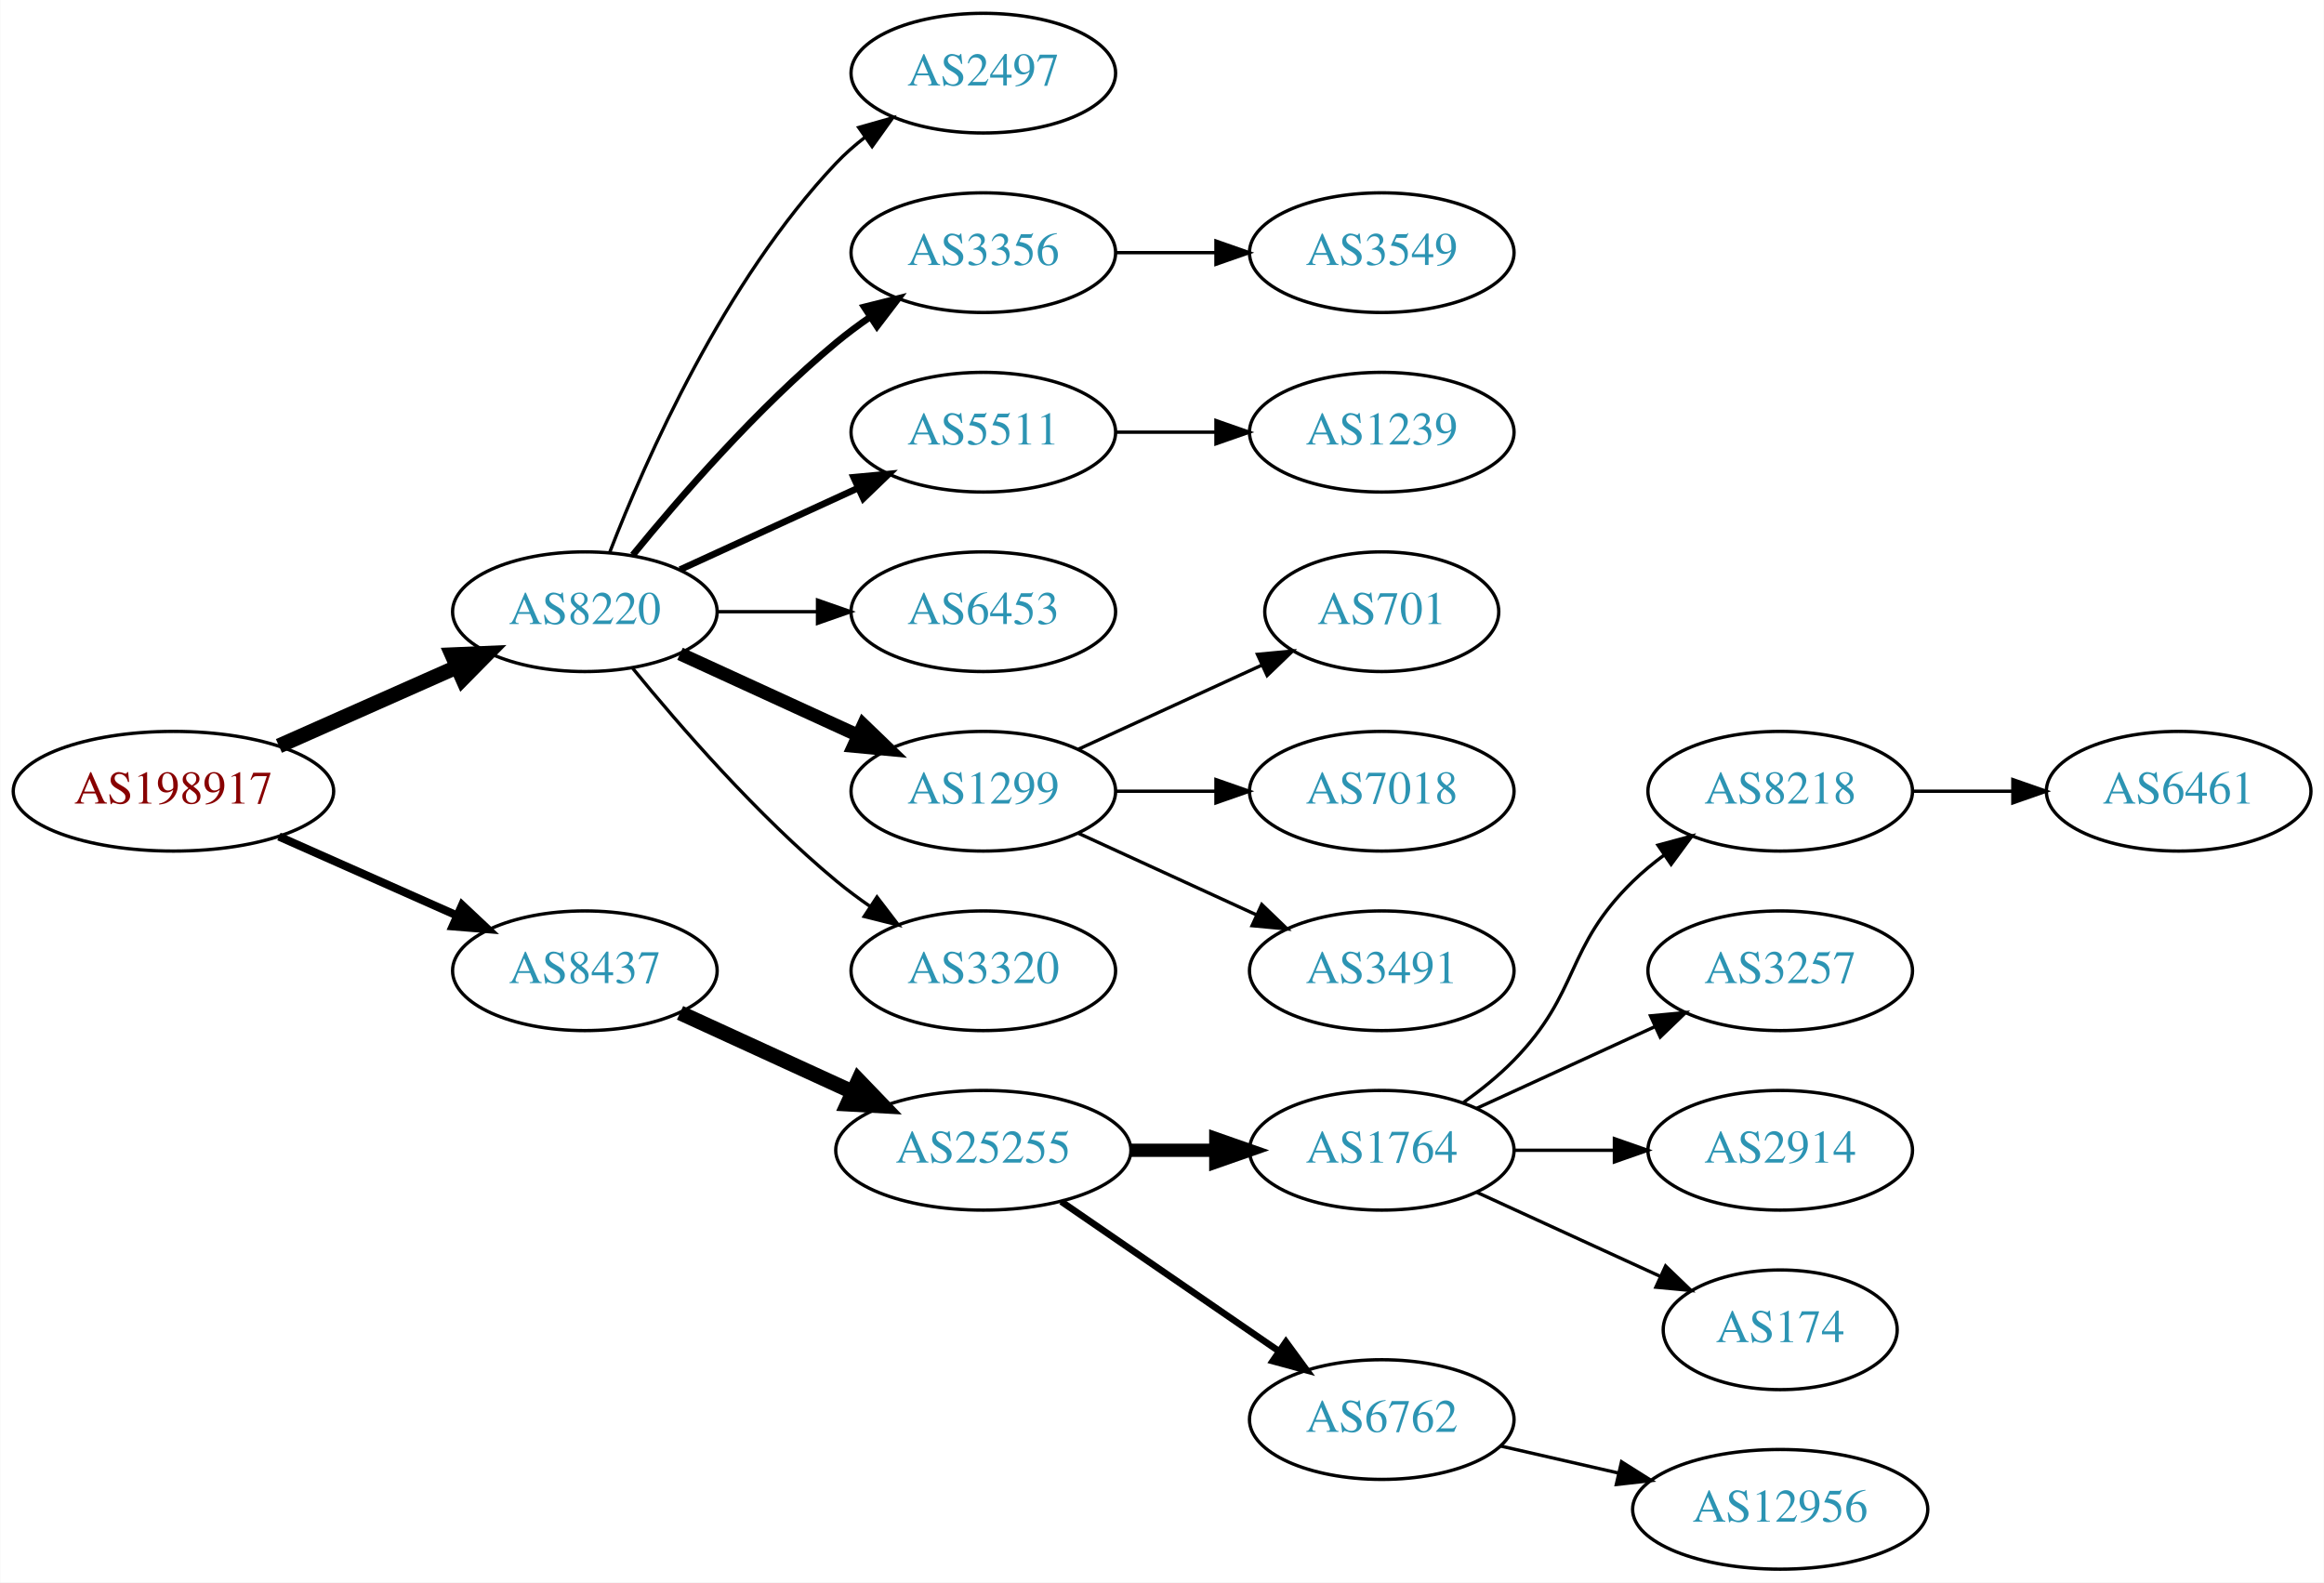
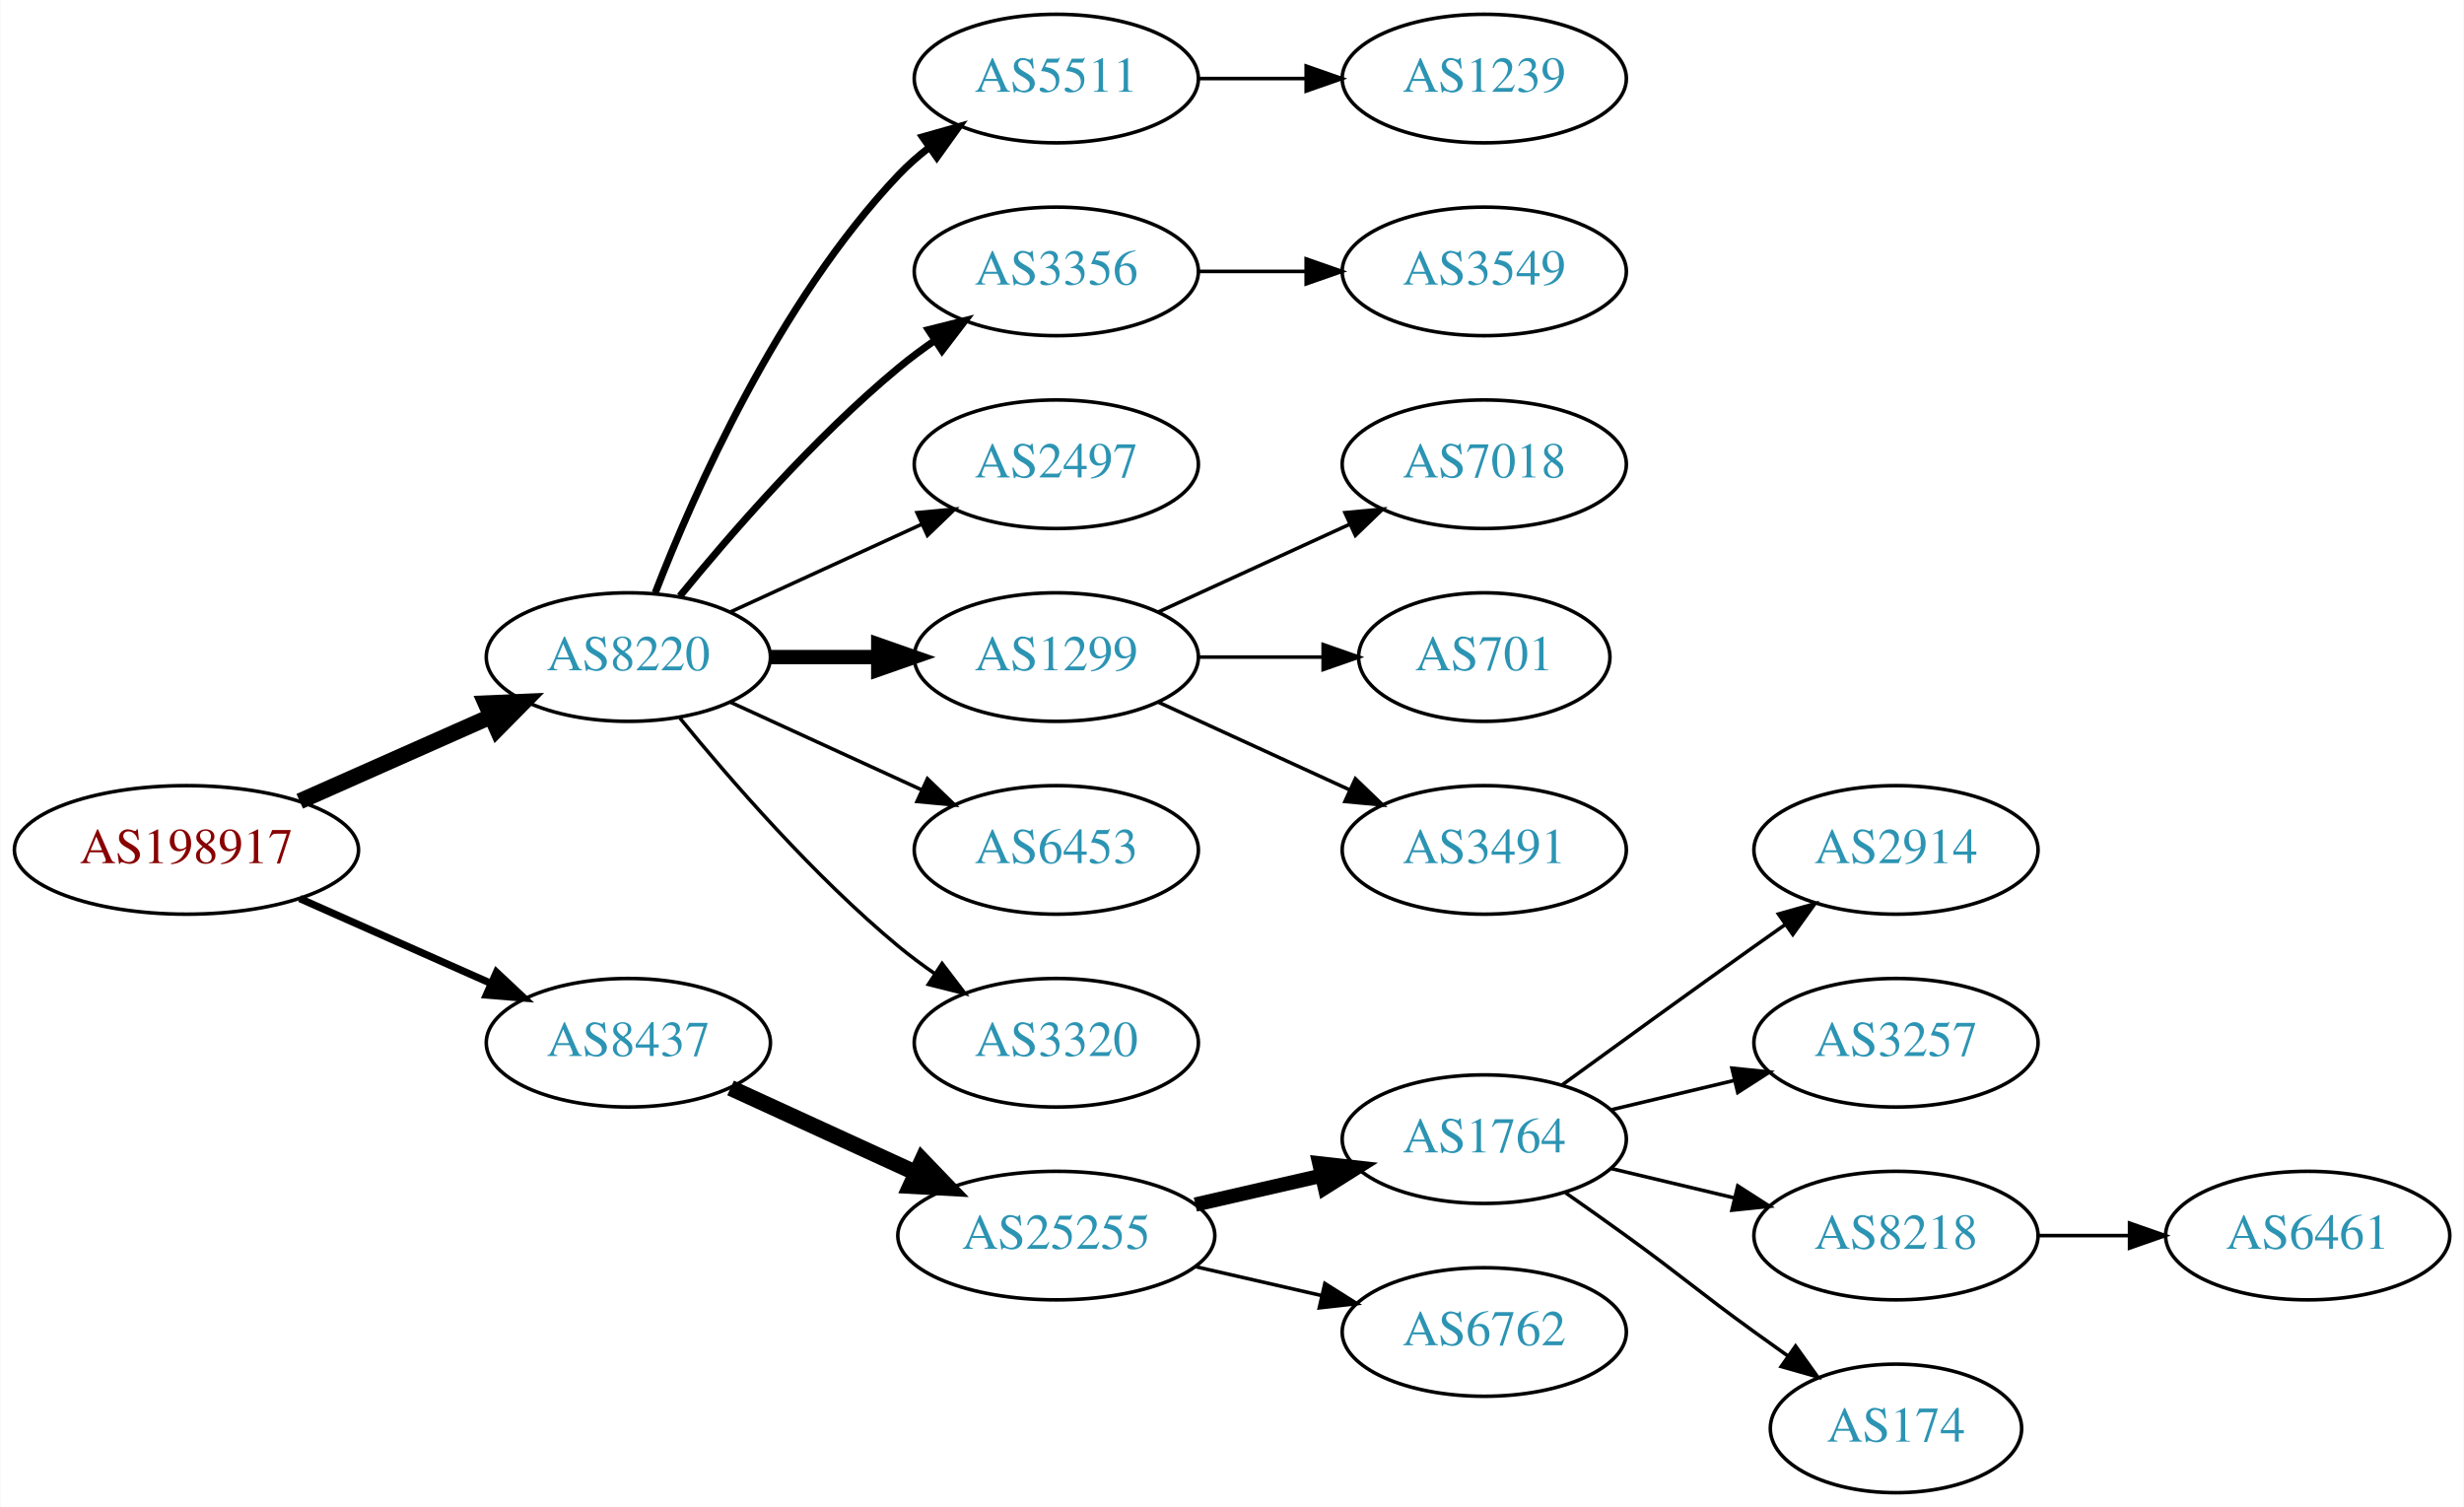
- <svg xmlns="http://www.w3.org/2000/svg" xmlns:xlink="http://www.w3.org/1999/xlink" width="699pt" height="476pt" viewBox="0.00 0.00 698.85 476.00">
-   <g id="graph0" class="graph" transform="scale(1 1) rotate(0) translate(4 472)">
-     <polygon fill="white" stroke="none" points="-4,4 -4,-472 694.855,-472 694.855,4 -4,4" />
+ <svg xmlns="http://www.w3.org/2000/svg" xmlns:xlink="http://www.w3.org/1999/xlink" width="690pt" height="422pt" viewBox="0.00 0.00 689.76 422.00">
+   <g id="graph0" class="graph" transform="scale(1 1) rotate(0) translate(4 418)">
+     <polygon fill="white" stroke="none" points="-4,4 -4,-418 685.755,-418 685.755,4 -4,4" />
    <g id="node1" class="node">
      <g id="a_node1">
        <a xlink:href="/asn/198917" xlink:title="AS198917 ~ Flughafen Linz GesmbH [AT]">
-           <ellipse fill="#ffffff" stroke="black" cx="48.096" cy="-234" rx="48.192" ry="18" />
-           <text text-anchor="middle" x="48.096" y="-230.3" font-family="Times,serif" font-size="14.00" fill="#880000">AS198917</text>
+           <ellipse fill="#ffffff" stroke="black" cx="48.096" cy="-180" rx="48.192" ry="18" />
+           <text text-anchor="middle" x="48.096" y="-176.3" font-family="Times,serif" font-size="14.00" fill="#880000">AS198917</text>
        </a>
      </g>
    </g>
    <g id="node2" class="node">
      <g id="a_node2">
        <a xlink:href="/asn/8220" xlink:title="AS8220 ~ COLT [GB]">
-           <ellipse fill="#ffffff" stroke="black" cx="171.838" cy="-288" rx="39.794" ry="18" />
-           <text text-anchor="middle" x="171.838" y="-284.3" font-family="Times,serif" font-size="14.00" fill="#2c94b3">AS8220</text>
+           <ellipse fill="#ffffff" stroke="black" cx="171.838" cy="-234" rx="39.794" ry="18" />
+           <text text-anchor="middle" x="171.838" y="-230.3" font-family="Times,serif" font-size="14.00" fill="#2c94b3">AS8220</text>
        </a>
      </g>
    </g>
    <g id="edge1" class="edge">
-       <path fill="none" stroke="black" stroke-width="4.5" d="M79.816,-247.626C96.101,-254.85 116.238,-263.781 133.427,-271.406" />
-       <polygon fill="black" stroke="black" stroke-width="4.5" points="131.893,-275.033 142.631,-275.488 135.086,-267.834 131.893,-275.033" />
+       <path fill="none" stroke="black" stroke-width="4.5" d="M79.816,-193.626C96.101,-200.85 116.238,-209.781 133.427,-217.406" />
+       <polygon fill="black" stroke="black" stroke-width="4.5" points="131.893,-221.033 142.631,-221.488 135.086,-213.834 131.893,-221.033" />
    </g>
    <g id="node3" class="node">
      <g id="a_node3">
        <a xlink:href="/asn/8437" xlink:title="AS8437 ~ Hutchison Drei Austria GmbH [AT]">
-           <ellipse fill="#ffffff" stroke="black" cx="171.838" cy="-180" rx="39.794" ry="18" />
-           <text text-anchor="middle" x="171.838" y="-176.3" font-family="Times,serif" font-size="14.00" fill="#2c94b3">AS8437</text>
+           <ellipse fill="#ffffff" stroke="black" cx="171.838" cy="-126" rx="39.794" ry="18" />
+           <text text-anchor="middle" x="171.838" y="-122.3" font-family="Times,serif" font-size="14.00" fill="#2c94b3">AS8437</text>
        </a>
      </g>
    </g>
    <g id="edge2" class="edge">
-       <path fill="none" stroke="black" stroke-width="2.455" d="M79.816,-220.374C96.101,-213.15 116.238,-204.219 133.427,-196.594" />
-       <polygon fill="black" stroke="black" stroke-width="2.455" points="134.909,-199.766 142.631,-192.512 132.07,-193.367 134.909,-199.766" />
+       <path fill="none" stroke="black" stroke-width="2.045" d="M79.816,-166.374C96.101,-159.15 116.238,-150.219 133.427,-142.594" />
+       <polygon fill="black" stroke="black" stroke-width="2.045" points="134.909,-145.766 142.631,-138.512 132.07,-139.367 134.909,-145.766" />
    </g>
    <g id="node4" class="node">
      <g id="a_node4">
-         <a xlink:href="/asn/2497" xlink:title="AS2497 ~ Internet Initiative Japan Inc. [JP]">
-           <ellipse fill="#ffffff" stroke="black" cx="291.681" cy="-450" rx="39.794" ry="18" />
-           <text text-anchor="middle" x="291.681" y="-446.3" font-family="Times,serif" font-size="14.00" fill="#2c94b3">AS2497</text>
+         <a xlink:href="/asn/5511" xlink:title="AS5511 ~ Orange S.A. [FR]">
+           <ellipse fill="#ffffff" stroke="black" cx="291.681" cy="-396" rx="39.794" ry="18" />
+           <text text-anchor="middle" x="291.681" y="-392.3" font-family="Times,serif" font-size="14.00" fill="#2c94b3">AS5511</text>
        </a>
      </g>
    </g>
    <g id="edge3" class="edge">
-       <path fill="none" stroke="black" d="M179.361,-305.994C190.112,-333.728 213.769,-387.429 247.484,-423 250.07,-425.728 252.988,-428.294 256.056,-430.677" />
-       <polygon fill="black" stroke="black" points="254.21,-433.658 264.404,-436.543 258.234,-427.93 254.21,-433.658" />
+       <path fill="none" stroke="black" stroke-width="2" d="M179.361,-251.994C190.112,-279.728 213.769,-333.429 247.484,-369 250.07,-371.728 252.988,-374.294 256.056,-376.677" />
+       <polygon fill="black" stroke="black" stroke-width="2" points="254.21,-379.658 264.404,-382.543 258.234,-373.93 254.21,-379.658" />
    </g>
    <g id="node5" class="node">
      <g id="a_node5">
        <a xlink:href="/asn/3356" xlink:title="AS3356 ~ Level 3 Parent, LLC [US]">
-           <ellipse fill="#ffffff" stroke="black" cx="291.681" cy="-396" rx="39.794" ry="18" />
-           <text text-anchor="middle" x="291.681" y="-392.3" font-family="Times,serif" font-size="14.00" fill="#2c94b3">AS3356</text>
+           <ellipse fill="#ffffff" stroke="black" cx="291.681" cy="-342" rx="39.794" ry="18" />
+           <text text-anchor="middle" x="291.681" y="-338.3" font-family="Times,serif" font-size="14.00" fill="#2c94b3">AS3356</text>
        </a>
      </g>
    </g>
    <g id="edge4" class="edge">
-       <path fill="none" stroke="black" stroke-width="2" d="M186.257,-305.065C200.372,-322.375 223.786,-349.345 247.484,-369 250.701,-371.668 254.201,-374.27 257.772,-376.741" />
-       <polygon fill="black" stroke="black" stroke-width="2" points="255.85,-379.666 266.128,-382.236 259.695,-373.817 255.85,-379.666" />
+       <path fill="none" stroke="black" stroke-width="2" d="M186.257,-251.065C200.372,-268.375 223.786,-295.345 247.484,-315 250.701,-317.668 254.201,-320.27 257.772,-322.741" />
+       <polygon fill="black" stroke="black" stroke-width="2" points="255.85,-325.666 266.128,-328.236 259.695,-319.817 255.85,-325.666" />
    </g>
    <g id="node6" class="node">
      <g id="a_node6">
-         <a xlink:href="/asn/5511" xlink:title="AS5511 ~ Orange S.A. [FR]">
-           <ellipse fill="#ffffff" stroke="black" cx="291.681" cy="-342" rx="39.794" ry="18" />
-           <text text-anchor="middle" x="291.681" y="-338.3" font-family="Times,serif" font-size="14.00" fill="#2c94b3">AS5511</text>
+         <a xlink:href="/asn/2497" xlink:title="AS2497 ~ Internet Initiative Japan Inc. [JP]">
+           <ellipse fill="#ffffff" stroke="black" cx="291.681" cy="-288" rx="39.794" ry="18" />
+           <text text-anchor="middle" x="291.681" y="-284.3" font-family="Times,serif" font-size="14.00" fill="#2c94b3">AS2497</text>
        </a>
      </g>
    </g>
    <g id="edge5" class="edge">
-       <path fill="none" stroke="black" stroke-width="2" d="M200.467,-300.661C216.424,-307.973 236.694,-317.261 253.977,-325.181" />
-       <polygon fill="black" stroke="black" stroke-width="2" points="252.676,-328.435 263.225,-329.419 255.592,-322.071 252.676,-328.435" />
+       <path fill="none" stroke="black" d="M200.467,-246.661C216.424,-253.973 236.694,-263.261 253.977,-271.181" />
+       <polygon fill="black" stroke="black" points="252.676,-274.435 263.225,-275.419 255.592,-268.071 252.676,-274.435" />
    </g>
    <g id="node7" class="node">
      <g id="a_node7">
-         <a xlink:href="/asn/6453" xlink:title="AS6453 ~ TATA COMMUNICATIONS (AMERICA) INC [US]">
-           <ellipse fill="#ffffff" stroke="black" cx="291.681" cy="-288" rx="39.794" ry="18" />
-           <text text-anchor="middle" x="291.681" y="-284.3" font-family="Times,serif" font-size="14.00" fill="#2c94b3">AS6453</text>
-         </a>
-       </g>
-     </g>
-     <g id="edge6" class="edge">
-       <path fill="none" stroke="black" d="M211.751,-288C221.304,-288 231.654,-288 241.616,-288" />
-       <polygon fill="black" stroke="black" points="241.809,-291.5 251.809,-288 241.809,-284.5 241.809,-291.5" />
-     </g>
-     <g id="node8" class="node">
-       <g id="a_node8">
        <a xlink:href="/asn/1299" xlink:title="AS1299 ~ Telia Carrier [EU]">
          <ellipse fill="#ffffff" stroke="black" cx="291.681" cy="-234" rx="39.794" ry="18" />
          <text text-anchor="middle" x="291.681" y="-230.3" font-family="Times,serif" font-size="14.00" fill="#2c94b3">AS1299</text>
        </a>
      </g>
    </g>
+     <g id="edge6" class="edge">
+       <path fill="none" stroke="black" stroke-width="4" d="M211.751,-234C221.304,-234 231.654,-234 241.616,-234" />
+       <polygon fill="black" stroke="black" stroke-width="4" points="241.809,-237.5 251.809,-234 241.809,-230.5 241.809,-237.5" />
+     </g>
+     <g id="node8" class="node">
+       <g id="a_node8">
+         <a xlink:href="/asn/6453" xlink:title="AS6453 ~ TATA COMMUNICATIONS (AMERICA) INC [US]">
+           <ellipse fill="#ffffff" stroke="black" cx="291.681" cy="-180" rx="39.794" ry="18" />
+           <text text-anchor="middle" x="291.681" y="-176.3" font-family="Times,serif" font-size="14.00" fill="#2c94b3">AS6453</text>
+         </a>
+       </g>
+     </g>
    <g id="edge7" class="edge">
-       <path fill="none" stroke="black" stroke-width="4" d="M200.467,-275.339C216.424,-268.027 236.694,-258.739 253.977,-250.819" />
-       <polygon fill="black" stroke="black" stroke-width="4" points="255.592,-253.929 263.225,-246.581 252.676,-247.565 255.592,-253.929" />
+       <path fill="none" stroke="black" d="M200.467,-221.339C216.424,-214.027 236.694,-204.739 253.977,-196.819" />
+       <polygon fill="black" stroke="black" points="255.592,-199.929 263.225,-192.581 252.676,-193.565 255.592,-199.929" />
    </g>
    <g id="node9" class="node">
      <g id="a_node9">
        <a xlink:href="/asn/3320" xlink:title="AS3320 ~ DTAG [DE]">
-           <ellipse fill="#ffffff" stroke="black" cx="291.681" cy="-180" rx="39.794" ry="18" />
-           <text text-anchor="middle" x="291.681" y="-176.3" font-family="Times,serif" font-size="14.00" fill="#2c94b3">AS3320</text>
+           <ellipse fill="#ffffff" stroke="black" cx="291.681" cy="-126" rx="39.794" ry="18" />
+           <text text-anchor="middle" x="291.681" y="-122.3" font-family="Times,serif" font-size="14.00" fill="#2c94b3">AS3320</text>
        </a>
      </g>
    </g>
    <g id="edge8" class="edge">
-       <path fill="none" stroke="black" d="M186.257,-270.935C200.372,-253.625 223.786,-226.655 247.484,-207 250.701,-204.332 254.201,-201.73 257.772,-199.259" />
-       <polygon fill="black" stroke="black" points="259.695,-202.183 266.128,-193.764 255.85,-196.334 259.695,-202.183" />
+       <path fill="none" stroke="black" d="M186.257,-216.935C200.372,-199.625 223.786,-172.655 247.484,-153 250.701,-150.332 254.201,-147.73 257.772,-145.259" />
+       <polygon fill="black" stroke="black" points="259.695,-148.183 266.128,-139.764 255.85,-142.334 259.695,-148.183" />
    </g>
    <g id="node15" class="node">
      <g id="a_node15">
        <a xlink:href="/asn/25255" xlink:title="AS25255 ~ ==&gt; TELE2 AUSTRIA &lt;== [AT]">
-           <ellipse fill="#ffffff" stroke="black" cx="291.681" cy="-126" rx="44.393" ry="18" />
-           <text text-anchor="middle" x="291.681" y="-122.3" font-family="Times,serif" font-size="14.00" fill="#2c94b3">AS25255</text>
+           <ellipse fill="#ffffff" stroke="black" cx="291.681" cy="-72" rx="44.393" ry="18" />
+           <text text-anchor="middle" x="291.681" y="-68.3" font-family="Times,serif" font-size="14.00" fill="#2c94b3">AS25255</text>
        </a>
      </g>
    </g>
    <g id="edge14" class="edge">
-       <path fill="none" stroke="black" stroke-width="4.5" d="M200.467,-167.339C215.965,-160.238 235.531,-151.272 252.478,-143.506" />
-       <polygon fill="black" stroke="black" stroke-width="4.5" points="254.13,-147.08 261.58,-139.335 250.849,-139.921 254.13,-147.08" />
-     </g>
-     <g id="node13" class="node">
-       <g id="a_node13">
-         <a xlink:href="/asn/3549" xlink:title="AS3549 ~ Level 3 Parent, LLC [US]">
+       <path fill="none" stroke="black" stroke-width="4.5" d="M200.467,-113.339C215.965,-106.238 235.531,-97.272 252.478,-89.506" />
+       <polygon fill="black" stroke="black" stroke-width="4.5" points="254.13,-93.08 261.58,-85.335 250.849,-85.921 254.13,-93.08" />
+     </g>
+     <g id="node10" class="node">
+       <g id="a_node10">
+         <a xlink:href="/asn/1239" xlink:title="AS1239 ~ Sprint [US]">
          <ellipse fill="#ffffff" stroke="black" cx="411.523" cy="-396" rx="39.794" ry="18" />
-           <text text-anchor="middle" x="411.523" y="-392.3" font-family="Times,serif" font-size="14.00" fill="#2c94b3">AS3549</text>
-         </a>
-       </g>
-     </g>
-     <g id="edge12" class="edge">
+           <text text-anchor="middle" x="411.523" y="-392.3" font-family="Times,serif" font-size="14.00" fill="#2c94b3">AS1239</text>
+         </a>
+       </g>
+     </g>
+     <g id="edge9" class="edge">
      <path fill="none" stroke="black" d="M331.593,-396C341.146,-396 351.496,-396 361.459,-396" />
      <polygon fill="black" stroke="black" points="361.651,-399.5 371.651,-396 361.651,-392.5 361.651,-399.5" />
    </g>
    <g id="node14" class="node">
      <g id="a_node14">
-         <a xlink:href="/asn/1239" xlink:title="AS1239 ~ Sprint [US]">
+         <a xlink:href="/asn/3549" xlink:title="AS3549 ~ Level 3 Parent, LLC [US]">
          <ellipse fill="#ffffff" stroke="black" cx="411.523" cy="-342" rx="39.794" ry="18" />
-           <text text-anchor="middle" x="411.523" y="-338.3" font-family="Times,serif" font-size="14.00" fill="#2c94b3">AS1239</text>
+           <text text-anchor="middle" x="411.523" y="-338.3" font-family="Times,serif" font-size="14.00" fill="#2c94b3">AS3549</text>
        </a>
      </g>
    </g>
    <g id="edge13" class="edge">
      <path fill="none" stroke="black" d="M331.593,-342C341.146,-342 351.496,-342 361.459,-342" />
      <polygon fill="black" stroke="black" points="361.651,-345.5 371.651,-342 361.651,-338.5 361.651,-345.5" />
    </g>
-     <g id="node10" class="node">
-       <g id="a_node10">
-         <a xlink:href="/asn/701" xlink:title="AS701 ~ UUNET [US]">
-           <ellipse fill="#ffffff" stroke="black" cx="411.523" cy="-288" rx="35.194" ry="18" />
-           <text text-anchor="middle" x="411.523" y="-284.3" font-family="Times,serif" font-size="14.00" fill="#2c94b3">AS701</text>
-         </a>
-       </g>
-     </g>
-     <g id="edge9" class="edge">
-       <path fill="none" stroke="black" d="M320.309,-246.661C336.726,-254.183 357.707,-263.798 375.304,-271.861" />
-       <polygon fill="black" stroke="black" points="374.132,-275.174 384.681,-276.158 377.048,-268.811 374.132,-275.174" />
-     </g>
    <g id="node11" class="node">
      <g id="a_node11">
        <a xlink:href="/asn/7018" xlink:title="AS7018 ~ AT&amp;T Services, Inc. [US]">
-           <ellipse fill="#ffffff" stroke="black" cx="411.523" cy="-234" rx="39.794" ry="18" />
-           <text text-anchor="middle" x="411.523" y="-230.3" font-family="Times,serif" font-size="14.00" fill="#2c94b3">AS7018</text>
+           <ellipse fill="#ffffff" stroke="black" cx="411.523" cy="-288" rx="39.794" ry="18" />
+           <text text-anchor="middle" x="411.523" y="-284.3" font-family="Times,serif" font-size="14.00" fill="#2c94b3">AS7018</text>
        </a>
      </g>
    </g>
    <g id="edge10" class="edge">
-       <path fill="none" stroke="black" d="M331.593,-234C341.146,-234 351.496,-234 361.459,-234" />
-       <polygon fill="black" stroke="black" points="361.651,-237.5 371.651,-234 361.651,-230.5 361.651,-237.5" />
+       <path fill="none" stroke="black" d="M320.309,-246.661C336.266,-253.973 356.537,-263.261 373.82,-271.181" />
+       <polygon fill="black" stroke="black" points="372.518,-274.435 383.067,-275.419 375.434,-268.071 372.518,-274.435" />
    </g>
    <g id="node12" class="node">
      <g id="a_node12">
+         <a xlink:href="/asn/701" xlink:title="AS701 ~ UUNET [US]">
+           <ellipse fill="#ffffff" stroke="black" cx="411.523" cy="-234" rx="35.194" ry="18" />
+           <text text-anchor="middle" x="411.523" y="-230.3" font-family="Times,serif" font-size="14.00" fill="#2c94b3">AS701</text>
+         </a>
+       </g>
+     </g>
+     <g id="edge11" class="edge">
+       <path fill="none" stroke="black" d="M331.593,-234C342.68,-234 354.839,-234 366.222,-234" />
+       <polygon fill="black" stroke="black" points="366.404,-237.5 376.404,-234 366.403,-230.5 366.404,-237.5" />
+     </g>
+     <g id="node13" class="node">
+       <g id="a_node13">
        <a xlink:href="/asn/3491" xlink:title="AS3491 ~ PCCW Global, Inc. [US]">
          <ellipse fill="#ffffff" stroke="black" cx="411.523" cy="-180" rx="39.794" ry="18" />
          <text text-anchor="middle" x="411.523" y="-176.3" font-family="Times,serif" font-size="14.00" fill="#2c94b3">AS3491</text>
        </a>
      </g>
    </g>
-     <g id="edge11" class="edge">
+     <g id="edge12" class="edge">
      <path fill="none" stroke="black" d="M320.309,-221.339C336.266,-214.027 356.537,-204.739 373.82,-196.819" />
      <polygon fill="black" stroke="black" points="375.434,-199.929 383.067,-192.581 372.518,-193.565 375.434,-199.929" />
    </g>
    <g id="node16" class="node">
      <g id="a_node16">
        <a xlink:href="/asn/1764" xlink:title="AS1764 ~ NEXTLAYER-AS [AT]">
-           <ellipse fill="#ffffff" stroke="black" cx="411.523" cy="-126" rx="39.794" ry="18" />
-           <text text-anchor="middle" x="411.523" y="-122.3" font-family="Times,serif" font-size="14.00" fill="#2c94b3">AS1764</text>
+           <ellipse fill="#ffffff" stroke="black" cx="411.523" cy="-99" rx="39.794" ry="18" />
+           <text text-anchor="middle" x="411.523" y="-95.3" font-family="Times,serif" font-size="14.00" fill="#2c94b3">AS1764</text>
        </a>
      </g>
    </g>
    <g id="edge15" class="edge">
-       <path fill="none" stroke="black" stroke-width="4" d="M335.892,-126C344.204,-126 352.967,-126 361.449,-126" />
-       <polygon fill="black" stroke="black" stroke-width="4" points="361.608,-129.5 371.608,-126 361.608,-122.5 361.608,-129.5" />
+       <path fill="none" stroke="black" stroke-width="4" d="M330.615,-80.692C341.856,-83.267 354.269,-86.111 365.892,-88.774" />
+       <polygon fill="black" stroke="black" stroke-width="4" points="365.324,-92.235 375.853,-91.056 366.888,-85.412 365.324,-92.235" />
    </g>
    <g id="node17" class="node">
      <g id="a_node17">
        <a xlink:href="/asn/6762" xlink:title="AS6762 ~ TELECOM ITALIA SPARKLE S.p.A. [IT]">
          <ellipse fill="#ffffff" stroke="black" cx="411.523" cy="-45" rx="39.794" ry="18" />
          <text text-anchor="middle" x="411.523" y="-41.3" font-family="Times,serif" font-size="14.00" fill="#2c94b3">AS6762</text>
        </a>
      </g>
    </g>
    <g id="edge16" class="edge">
-       <path fill="none" stroke="black" stroke-width="2" d="M315.123,-110.574C333.704,-97.802 360.265,-79.545 380.645,-65.537" />
-       <polygon fill="black" stroke="black" stroke-width="2" points="382.701,-68.371 388.959,-59.822 378.736,-62.602 382.701,-68.371" />
+       <path fill="none" stroke="black" d="M330.615,-63.308C341.856,-60.733 354.269,-57.889 365.892,-55.226" />
+       <polygon fill="black" stroke="black" points="366.888,-58.589 375.853,-52.944 365.324,-51.765 366.888,-58.589" />
    </g>
    <g id="node18" class="node">
      <g id="a_node18">
-         <a xlink:href="/asn/8218" xlink:title="AS8218 ~ legacy Neotelecoms [FR]">
-           <ellipse fill="#ffffff" stroke="black" cx="531.366" cy="-234" rx="39.794" ry="18" />
-           <text text-anchor="middle" x="531.366" y="-230.3" font-family="Times,serif" font-size="14.00" fill="#2c94b3">AS8218</text>
+         <a xlink:href="/asn/2914" xlink:title="AS2914 ~ NTT America, Inc. [US]">
+           <ellipse fill="#ffffff" stroke="black" cx="526.816" cy="-180" rx="39.794" ry="18" />
+           <text text-anchor="middle" x="526.816" y="-176.3" font-family="Times,serif" font-size="14.00" fill="#2c94b3">AS2914</text>
        </a>
      </g>
    </g>
    <g id="edge17" class="edge">
-       <path fill="none" stroke="black" d="M436.117,-140.389C441.373,-144.148 446.705,-148.437 451.17,-153 471.342,-173.617 466.476,-186.906 487.17,-207 490.015,-209.763 493.189,-212.386 496.489,-214.834" />
-       <polygon fill="black" stroke="black" points="494.605,-217.786 504.837,-220.538 498.554,-212.006 494.605,-217.786" />
+       <path fill="none" stroke="black" d="M433.371,-114.222C448.305,-125.091 468.919,-140.025 487.17,-153 489.99,-155.005 492.933,-157.085 495.881,-159.159" />
+       <polygon fill="black" stroke="black" points="493.908,-162.05 504.106,-164.926 497.927,-156.319 493.908,-162.05" />
    </g>
    <g id="node19" class="node">
      <g id="a_node19">
        <a xlink:href="/asn/3257" xlink:title="AS3257 ~ GTT [DE]">
-           <ellipse fill="#ffffff" stroke="black" cx="531.366" cy="-180" rx="39.794" ry="18" />
-           <text text-anchor="middle" x="531.366" y="-176.3" font-family="Times,serif" font-size="14.00" fill="#2c94b3">AS3257</text>
+           <ellipse fill="#ffffff" stroke="black" cx="526.816" cy="-126" rx="39.794" ry="18" />
+           <text text-anchor="middle" x="526.816" y="-122.3" font-family="Times,serif" font-size="14.00" fill="#2c94b3">AS3257</text>
        </a>
      </g>
    </g>
    <g id="edge18" class="edge">
-       <path fill="none" stroke="black" d="M440.152,-138.661C456.109,-145.973 476.379,-155.261 493.662,-163.181" />
-       <polygon fill="black" stroke="black" points="492.361,-166.435 502.91,-167.419 495.277,-160.071 492.361,-166.435" />
+       <path fill="none" stroke="black" d="M447.13,-107.248C458.002,-109.838 470.156,-112.735 481.598,-115.462" />
+       <polygon fill="black" stroke="black" points="480.882,-118.889 491.421,-117.803 482.505,-112.08 480.882,-118.889" />
    </g>
    <g id="node20" class="node">
      <g id="a_node20">
-         <a xlink:href="/asn/2914" xlink:title="AS2914 ~ NTT America, Inc. [US]">
-           <ellipse fill="#ffffff" stroke="black" cx="531.366" cy="-126" rx="39.794" ry="18" />
-           <text text-anchor="middle" x="531.366" y="-122.3" font-family="Times,serif" font-size="14.00" fill="#2c94b3">AS2914</text>
+         <a xlink:href="/asn/8218" xlink:title="AS8218 ~ legacy Neotelecoms [FR]">
+           <ellipse fill="#ffffff" stroke="black" cx="526.816" cy="-72" rx="39.794" ry="18" />
+           <text text-anchor="middle" x="526.816" y="-68.3" font-family="Times,serif" font-size="14.00" fill="#2c94b3">AS8218</text>
        </a>
      </g>
    </g>
    <g id="edge19" class="edge">
-       <path fill="none" stroke="black" d="M451.436,-126C460.989,-126 471.339,-126 481.301,-126" />
-       <polygon fill="black" stroke="black" points="481.494,-129.5 491.494,-126 481.494,-122.5 481.494,-129.5" />
+       <path fill="none" stroke="black" d="M447.13,-90.752C458.002,-88.162 470.156,-85.265 481.598,-82.538" />
+       <polygon fill="black" stroke="black" points="482.505,-85.92 491.421,-80.197 480.882,-79.111 482.505,-85.92" />
    </g>
    <g id="node21" class="node">
      <g id="a_node21">
        <a xlink:href="/asn/174" xlink:title="AS174 ~ Cogent Communications [US]">
-           <ellipse fill="#ffffff" stroke="black" cx="531.366" cy="-72" rx="35.194" ry="18" />
-           <text text-anchor="middle" x="531.366" y="-68.3" font-family="Times,serif" font-size="14.00" fill="#2c94b3">AS174</text>
+           <ellipse fill="#ffffff" stroke="black" cx="526.816" cy="-18" rx="35.194" ry="18" />
+           <text text-anchor="middle" x="526.816" y="-14.3" font-family="Times,serif" font-size="14.00" fill="#2c94b3">AS174</text>
        </a>
      </g>
    </g>
    <g id="edge20" class="edge">
-       <path fill="none" stroke="black" d="M440.152,-113.339C456.568,-105.817 477.55,-96.202 495.147,-88.139" />
-       <polygon fill="black" stroke="black" points="496.891,-91.189 504.524,-83.842 493.975,-84.826 496.891,-91.189" />
-     </g>
-     <g id="node23" class="node">
-       <g id="a_node23">
-         <a xlink:href="/asn/12956" xlink:title="AS12956 ~ TELXIUS [ES]">
-           <ellipse fill="#ffffff" stroke="black" cx="531.366" cy="-18" rx="44.393" ry="18" />
-           <text text-anchor="middle" x="531.366" y="-14.3" font-family="Times,serif" font-size="14.00" fill="#2c94b3">AS12956</text>
-         </a>
-       </g>
-     </g>
-     <g id="edge22" class="edge">
-       <path fill="none" stroke="black" d="M447.242,-37.045C458.381,-34.493 470.916,-31.621 482.809,-28.896" />
-       <polygon fill="black" stroke="black" points="483.638,-32.297 492.603,-26.652 482.074,-25.474 483.638,-32.297" />
+       <path fill="none" stroke="black" d="M434.28,-83.991C439.815,-80.121 445.733,-75.936 451.17,-72 467.369,-60.271 470.97,-56.729 487.17,-45 490.198,-42.807 493.377,-40.537 496.556,-38.287" />
+       <polygon fill="black" stroke="black" points="498.698,-41.059 504.866,-32.445 494.672,-35.333 498.698,-41.059" />
    </g>
    <g id="node22" class="node">
      <g id="a_node22">
        <a xlink:href="/asn/6461" xlink:title="AS6461 ~ Zayo Bandwidth [US]">
-           <ellipse fill="#ffffff" stroke="black" cx="651.208" cy="-234" rx="39.794" ry="18" />
-           <text text-anchor="middle" x="651.208" y="-230.3" font-family="Times,serif" font-size="14.00" fill="#2c94b3">AS6461</text>
+           <ellipse fill="#ffffff" stroke="black" cx="642.109" cy="-72" rx="39.794" ry="18" />
+           <text text-anchor="middle" x="642.109" y="-68.3" font-family="Times,serif" font-size="14.00" fill="#2c94b3">AS6461</text>
        </a>
      </g>
    </g>
    <g id="edge21" class="edge">
-       <path fill="none" stroke="black" d="M571.278,-234C580.832,-234 591.181,-234 601.144,-234" />
-       <polygon fill="black" stroke="black" points="601.336,-237.5 611.336,-234 601.336,-230.5 601.336,-237.5" />
+       <path fill="none" stroke="black" d="M566.488,-72C574.691,-72 583.455,-72 591.987,-72" />
+       <polygon fill="black" stroke="black" points="592.227,-75.5 602.226,-72 592.226,-68.5 592.227,-75.5" />
    </g>
  </g>
</svg>
